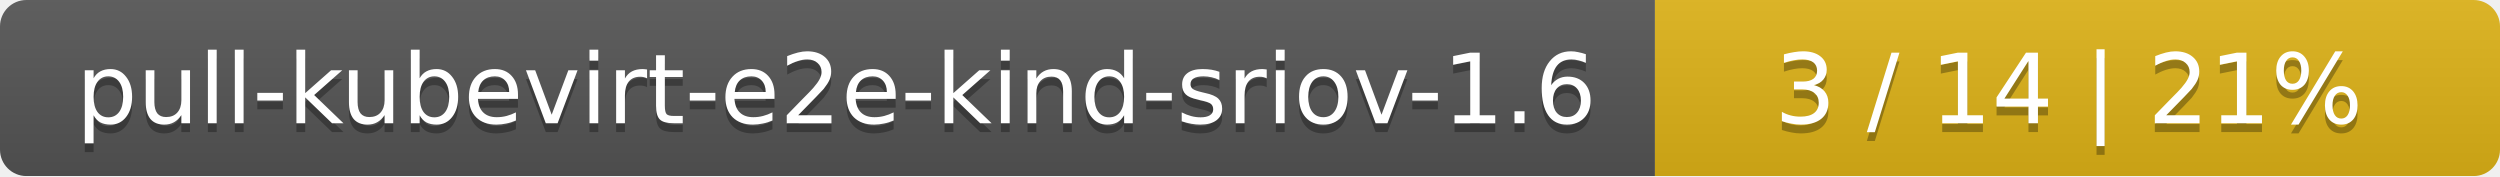
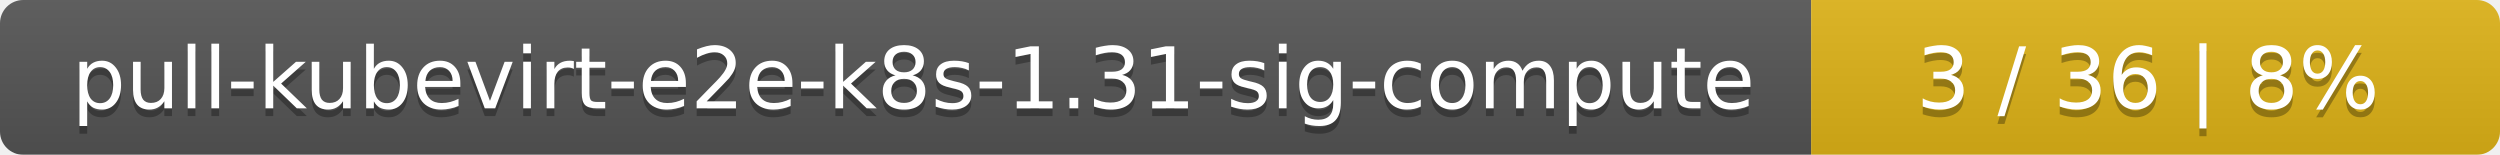
- <svg xmlns="http://www.w3.org/2000/svg" width="284" height="20">
+ <svg xmlns="http://www.w3.org/2000/svg" width="323" height="20">
  <linearGradient id="smooth" x2="0" y2="100%">
    <stop offset="0" stop-color="#bbb" stop-opacity=".1" />
    <stop offset="1" stop-opacity=".1" />
  </linearGradient>
  <mask id="round">
-     <rect width="284" height="20" rx="3" fill="#fff" />
+     <rect width="323" height="20" rx="3" fill="#fff" />
  </mask>
  <g mask="url(#round)">
-     <rect width="188" height="20" fill="#555" />
-     <rect x="188" width="96" height="20" fill="#dfb317" />
-     <rect width="284" height="20" fill="url(#smooth)" />
+     <rect width="234" height="20" fill="#555" />
+     <rect x="234" width="89" height="20" fill="#dfb317" />
+     <rect width="323" height="20" fill="url(#smooth)" />
  </g>
  <g fill="#fff" text-anchor="middle" font-family="DejaVu Sans,Verdana,Geneva,sans-serif" font-size="11">
-     <text x="95" y="15" fill="#010101" fill-opacity=".3">pull-kubevirt-e2e-kind-sriov-1.6</text>
-     <text x="95" y="14">pull-kubevirt-e2e-kind-sriov-1.6</text>
-     <text x="235" y="15" fill="#010101" fill-opacity=".3">3 / 14    |    21%</text>
-     <text x="235" y="14">3 / 14    |    21%</text>
+     <text x="118" y="15" fill="#010101" fill-opacity=".3">pull-kubevirt-e2e-k8s-1.31-sig-compute</text>
+     <text x="118" y="14">pull-kubevirt-e2e-k8s-1.31-sig-compute</text>
+     <text x="277.5" y="15" fill="#010101" fill-opacity=".3">3 / 36    |    8%</text>
+     <text x="277.5" y="14">3 / 36    |    8%</text>
  </g>
</svg>
